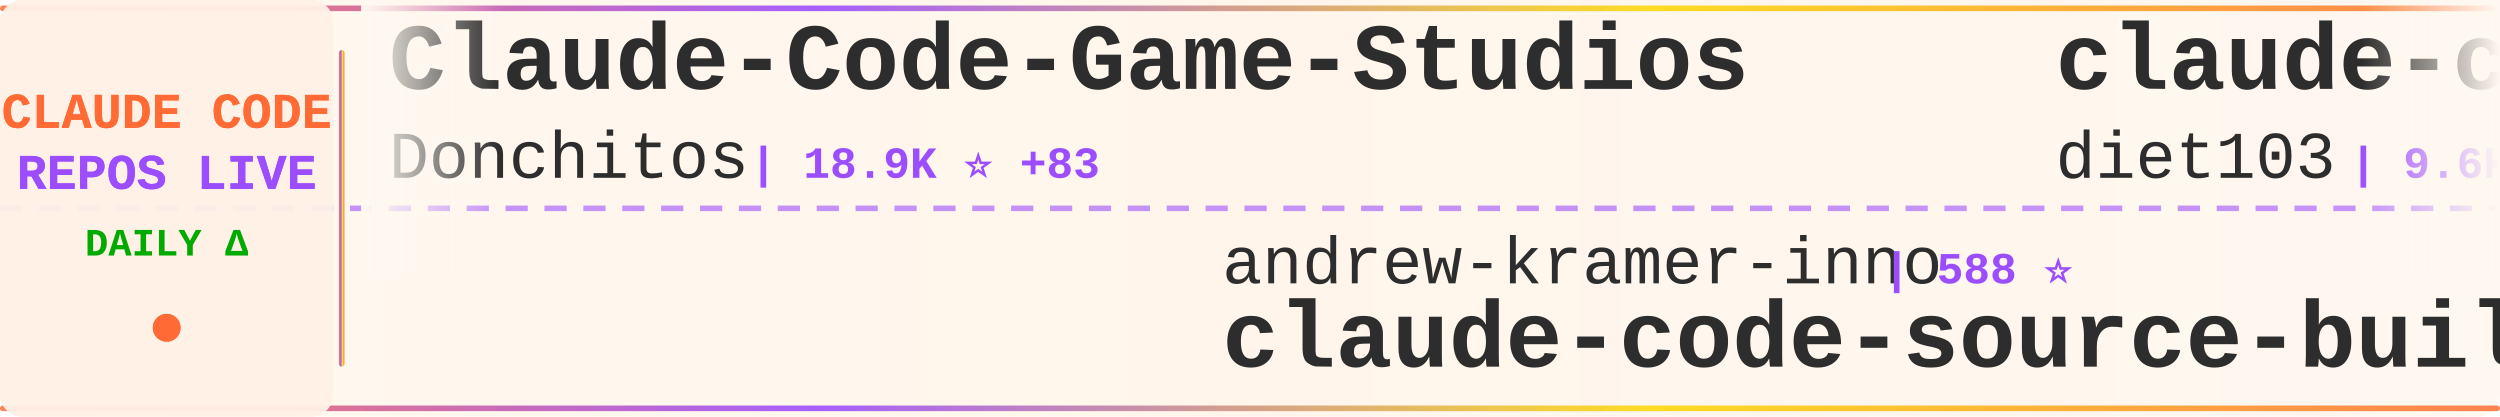
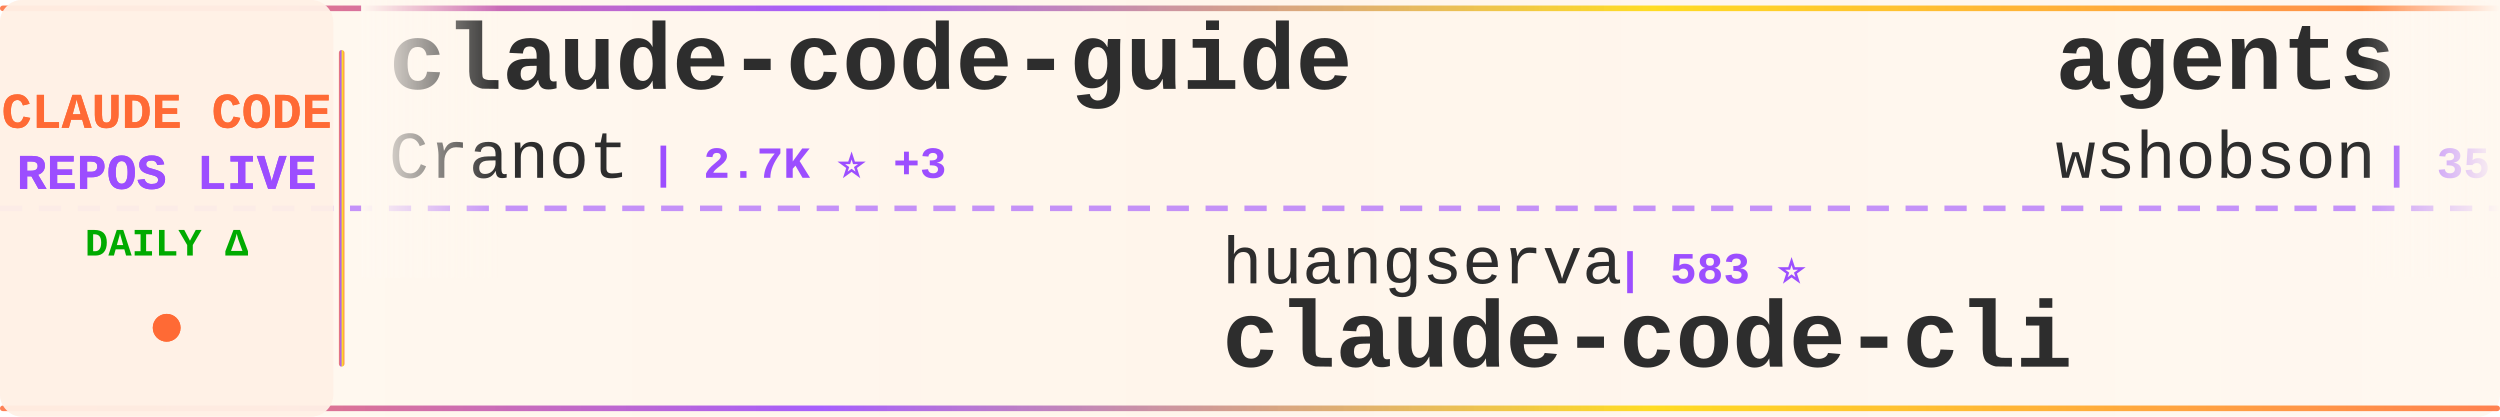
<svg xmlns="http://www.w3.org/2000/svg" width="900" height="150">
  <defs>
    <linearGradient id="tickerBg" x1="0%" y1="0%" x2="100%" y2="0%">
      <stop offset="0%" style="stop-color:#fff8f0;stop-opacity:0.98" />
      <stop offset="50%" style="stop-color:#fff5eb;stop-opacity:1" />
      <stop offset="100%" style="stop-color:#fff8f0;stop-opacity:0.98" />
    </linearGradient>
    <linearGradient id="borderGrad" x1="0%" y1="0%" x2="100%" y2="0%">
      <stop offset="0%" style="stop-color:#FF6B35;stop-opacity:0.85">
        <animate attributeName="stop-opacity" values="0.85;1;0.85" dur="2s" repeatCount="indefinite" />
      </stop>
      <stop offset="33%" style="stop-color:#9C4EFF;stop-opacity:0.9">
        <animate attributeName="stop-opacity" values="0.9;1;0.9" dur="2.2s" repeatCount="indefinite" />
      </stop>
      <stop offset="66%" style="stop-color:#FFD700;stop-opacity:0.85">
        <animate attributeName="stop-opacity" values="0.85;1;0.85" dur="1.8s" repeatCount="indefinite" />
      </stop>
      <stop offset="100%" style="stop-color:#FF6B35;stop-opacity:0.85">
        <animate attributeName="stop-opacity" values="0.85;1;0.85" dur="2s" repeatCount="indefinite" />
      </stop>
    </linearGradient>
    <filter id="textGlow">
      <feGaussianBlur stdDeviation="0.15" result="coloredBlur" />
      <feMerge>
        <feMergeNode in="coloredBlur" />
        <feMergeNode in="SourceGraphic" />
      </feMerge>
    </filter>
    <filter id="metricGlow">
      <feGaussianBlur stdDeviation="0.2" result="coloredBlur" />
      <feMerge>
        <feMergeNode in="coloredBlur" />
        <feMergeNode in="SourceGraphic" />
      </feMerge>
    </filter>
    <linearGradient id="leftFade" x1="0%" y1="0%" x2="100%" y2="0%">
      <stop offset="0%" style="stop-color:#fff8f0;stop-opacity:1" />
      <stop offset="100%" style="stop-color:#fff8f0;stop-opacity:0" />
    </linearGradient>
    <linearGradient id="rightFade" x1="0%" y1="0%" x2="100%" y2="0%">
      <stop offset="0%" style="stop-color:#fff8f0;stop-opacity:0" />
      <stop offset="100%" style="stop-color:#fff8f0;stop-opacity:1" />
    </linearGradient>
  </defs>
  <rect width="900" height="150" fill="url(#tickerBg)" rx="8" />
  <rect x="0" y="2" width="900" height="2" fill="url(#borderGrad)" rx="1" />
  <rect x="0" y="146" width="900" height="2" fill="url(#borderGrad)" rx="1" />
  <line x1="0" y1="75" x2="900" y2="75" stroke="#9C4EFF" stroke-width="2" stroke-dasharray="8 6" opacity="0.6" />
  <rect x="0" y="0" width="120" height="150" fill="#fff0e6" opacity="0.95" rx="8" />
  <text x="60" y="46" font-family="'Courier New', monospace" font-size="18" font-weight="bold" fill="#FF6B35" text-anchor="middle" filter="url(#textGlow)">
    CLAUDE CODE
  </text>
  <text x="60" y="68" font-family="'Courier New', monospace" font-size="18" font-weight="bold" fill="#9C4EFF" text-anchor="middle" filter="url(#textGlow)">
    REPOS LIVE
  </text>
  <text x="60" y="92" font-family="'Courier New', monospace" font-size="14" font-weight="bold" fill="#00aa00" text-anchor="middle">
    DAILY Δ
  </text>
  <circle cx="60" cy="118" r="5" fill="#FF6B35" filter="url(#metricGlow)">
    <animate attributeName="r" values="4;6;4" dur="1.5s" repeatCount="indefinite" />
    <animate attributeName="opacity" values="0.6;1;0.6" dur="1.5s" repeatCount="indefinite" />
  </circle>
  <rect x="122" y="18" width="2" height="114" fill="url(#borderGrad)" rx="1" />
  <clipPath id="tickerClip">
    <rect x="130" y="0" width="770" height="150" />
  </clipPath>
  <g clip-path="url(#tickerClip)">
    <g id="tickerItems">
      <animateTransform attributeName="transform" attributeType="XML" type="translate" from="0 0" to="-3000 0" dur="54s" repeatCount="indefinite" />
      <g transform="translate(0, 0)">
-         <text x="140" y="32" font-family="'Courier New', monospace" font-size="34" font-weight="bold" fill="#2d2d2d">Claude-Code-Game-Studios</text>
-         <text x="140" y="64" font-family="'Courier New', monospace" font-size="24" font-weight="normal" fill="#2d2d2d" opacity="1.0">Donchitos</text>
-         <text x="270" y="64" font-family="'Courier New', monospace" font-size="16" font-weight="bold" fill="#9C4EFF"> | 18.9K ⭐ +83</text>
+         <text x="140" y="32" font-family="'Courier New', monospace" font-size="34" font-weight="bold" fill="#2d2d2d">claude-code-guide</text>
+         <text x="140" y="64" font-family="'Courier New', monospace" font-size="24" font-weight="normal" fill="#2d2d2d" opacity="1.0">Cranot</text>
+         <text x="234" y="64" font-family="'Courier New', monospace" font-size="16" font-weight="bold" fill="#9C4EFF"> | 2.7K ⭐ +3</text>
      </g>
      <g transform="translate(300, 0)">
-         <text x="140" y="102" font-family="'Courier New', monospace" font-size="24" font-weight="normal" fill="#2d2d2d" opacity="1.0">andrew-kramer-inno</text>
-         <text x="378" y="102" font-family="'Courier New', monospace" font-size="16" font-weight="bold" fill="#9C4EFF"> | 588 ⭐</text>
-         <text x="140" y="132" font-family="'Courier New', monospace" font-size="34" font-weight="bold" fill="#2d2d2d">claude-code-source-build</text>
-       </g>
-       <g transform="translate(600, 0)">
-         <text x="140" y="32" font-family="'Courier New', monospace" font-size="34" font-weight="bold" fill="#2d2d2d">claude-code-infrastructu...</text>
-         <text x="140" y="64" font-family="'Courier New', monospace" font-size="24" font-weight="normal" fill="#2d2d2d" opacity="1.0">diet103</text>
-         <text x="246" y="64" font-family="'Courier New', monospace" font-size="16" font-weight="bold" fill="#9C4EFF"> | 9.6K ⭐ +2</text>
-       </g>
-       <g transform="translate(900, 0)">
-         <text x="140" y="102" font-family="'Courier New', monospace" font-size="24" font-weight="normal" fill="#2d2d2d" opacity="1.0">OneRedOak</text>
-         <text x="270" y="102" font-family="'Courier New', monospace" font-size="16" font-weight="bold" fill="#9C4EFF"> | 3.8K ⭐ +2</text>
-         <text x="140" y="132" font-family="'Courier New', monospace" font-size="34" font-weight="bold" fill="#2d2d2d">claude-code-workflows</text>
-       </g>
-       <g transform="translate(1200, 0)">
-         <text x="140" y="32" font-family="'Courier New', monospace" font-size="34" font-weight="bold" fill="#2d2d2d">collection-claude-code-s...</text>
-         <text x="140" y="64" font-family="'Courier New', monospace" font-size="24" font-weight="normal" fill="#2d2d2d" opacity="1.0">chauncygu</text>
-         <text x="270" y="64" font-family="'Courier New', monospace" font-size="16" font-weight="bold" fill="#9C4EFF"> | 2.5K ⭐ +7</text>
-       </g>
-       <g transform="translate(1500, 0)">
-         <text x="140" y="102" font-family="'Courier New', monospace" font-size="24" font-weight="normal" fill="#2d2d2d" opacity="1.0">RichardAtCT</text>
-         <text x="294" y="102" font-family="'Courier New', monospace" font-size="16" font-weight="bold" fill="#9C4EFF"> | 2.6K ⭐ +3</text>
-         <text x="140" y="132" font-family="'Courier New', monospace" font-size="34" font-weight="bold" fill="#2d2d2d">claude-code-telegram</text>
-       </g>
-       <g transform="translate(1800, 0)">
-         <text x="140" y="32" font-family="'Courier New', monospace" font-size="34" font-weight="bold" fill="#2d2d2d">claude-code-local</text>
-         <text x="140" y="64" font-family="'Courier New', monospace" font-size="24" font-weight="normal" fill="#2d2d2d" opacity="1.0">nicedreamzapp</text>
-         <text x="318" y="64" font-family="'Courier New', monospace" font-size="16" font-weight="bold" fill="#9C4EFF"> | 2.6K ⭐ +3</text>
-       </g>
-       <g transform="translate(2100, 0)">
        <text x="140" y="102" font-family="'Courier New', monospace" font-size="24" font-weight="normal" fill="#2d2d2d" opacity="1.0">huangserva</text>
        <text x="282" y="102" font-family="'Courier New', monospace" font-size="16" font-weight="bold" fill="#9C4EFF"> | 583 ⭐</text>
        <text x="140" y="132" font-family="'Courier New', monospace" font-size="34" font-weight="bold" fill="#2d2d2d">claude-code-cli</text>
      </g>
+       <g transform="translate(600, 0)">
+         <text x="140" y="32" font-family="'Courier New', monospace" font-size="34" font-weight="bold" fill="#2d2d2d">agents</text>
+         <text x="140" y="64" font-family="'Courier New', monospace" font-size="24" font-weight="normal" fill="#2d2d2d" opacity="1.0">wshobson</text>
+         <text x="258" y="64" font-family="'Courier New', monospace" font-size="16" font-weight="bold" fill="#9C4EFF"> | 35.5K ⭐ +55</text>
+       </g>
+       <g transform="translate(900, 0)">
+         <text x="140" y="102" font-family="'Courier New', monospace" font-size="24" font-weight="normal" fill="#2d2d2d" opacity="1.0">anthropics</text>
+         <text x="282" y="102" font-family="'Courier New', monospace" font-size="16" font-weight="bold" fill="#9C4EFF"> | 7.6K ⭐ +14</text>
+         <text x="140" y="132" font-family="'Courier New', monospace" font-size="34" font-weight="bold" fill="#2d2d2d">claude-code-action</text>
+       </g>
+       <g transform="translate(1200, 0)">
+         <text x="140" y="32" font-family="'Courier New', monospace" font-size="34" font-weight="bold" fill="#2d2d2d">antigravity-awesome-skil...</text>
+         <text x="140" y="64" font-family="'Courier New', monospace" font-size="24" font-weight="normal" fill="#2d2d2d" opacity="1.0">sickn33</text>
+         <text x="246" y="64" font-family="'Courier New', monospace" font-size="16" font-weight="bold" fill="#9C4EFF"> | 37.7K ⭐ +102</text>
+       </g>
+       <g transform="translate(1500, 0)">
+         <text x="140" y="102" font-family="'Courier New', monospace" font-size="24" font-weight="normal" fill="#2d2d2d" opacity="1.0">liuup</text>
+         <text x="222" y="102" font-family="'Courier New', monospace" font-size="16" font-weight="bold" fill="#9C4EFF"> | 2.5K ⭐ +26</text>
+         <text x="140" y="132" font-family="'Courier New', monospace" font-size="34" font-weight="bold" fill="#2d2d2d">claude-code-analysis</text>
+       </g>
+       <g transform="translate(1800, 0)">
+         <text x="140" y="32" font-family="'Courier New', monospace" font-size="34" font-weight="bold" fill="#2d2d2d">Claude-Code-Workflow</text>
+         <text x="140" y="64" font-family="'Courier New', monospace" font-size="24" font-weight="normal" fill="#2d2d2d" opacity="1.0">catlog22</text>
+         <text x="258" y="64" font-family="'Courier New', monospace" font-size="16" font-weight="bold" fill="#9C4EFF"> | 2.0K ⭐ +2</text>
+       </g>
+       <g transform="translate(2100, 0)">
+         <text x="140" y="102" font-family="'Courier New', monospace" font-size="24" font-weight="normal" fill="#2d2d2d" opacity="1.0">anthropics</text>
+         <text x="282" y="102" font-family="'Courier New', monospace" font-size="16" font-weight="bold" fill="#9C4EFF"> | 828 ⭐</text>
+         <text x="140" y="132" font-family="'Courier New', monospace" font-size="34" font-weight="bold" fill="#2d2d2d">claude-code-base-action</text>
+       </g>
      <g transform="translate(2400, 0)">
-         <text x="140" y="32" font-family="'Courier New', monospace" font-size="34" font-weight="bold" fill="#2d2d2d">claude-code-rev</text>
-         <text x="140" y="64" font-family="'Courier New', monospace" font-size="24" font-weight="normal" fill="#2d2d2d" opacity="1.0">oboard</text>
-         <text x="234" y="64" font-family="'Courier New', monospace" font-size="16" font-weight="bold" fill="#9C4EFF"> | 3.1K ⭐ +3</text>
+         <text x="140" y="32" font-family="'Courier New', monospace" font-size="34" font-weight="bold" fill="#2d2d2d">claude-code-sourcemap</text>
+         <text x="140" y="64" font-family="'Courier New', monospace" font-size="24" font-weight="normal" fill="#2d2d2d" opacity="1.0">ChinaSiro</text>
+         <text x="270" y="64" font-family="'Courier New', monospace" font-size="16" font-weight="bold" fill="#9C4EFF"> | 9.2K ⭐ +5</text>
      </g>
      <g transform="translate(2700, 0)">
-         <text x="140" y="102" font-family="'Courier New', monospace" font-size="24" font-weight="normal" fill="#2d2d2d" opacity="1.0">FlorianBruniaux</text>
-         <text x="342" y="102" font-family="'Courier New', monospace" font-size="16" font-weight="bold" fill="#9C4EFF"> | 4.4K ⭐ +15</text>
-         <text x="140" y="132" font-family="'Courier New', monospace" font-size="34" font-weight="bold" fill="#2d2d2d">claude-code-ultimate-gui...</text>
+         <text x="140" y="102" font-family="'Courier New', monospace" font-size="24" font-weight="normal" fill="#2d2d2d" opacity="1.0">Windy3f3f3f3f</text>
+         <text x="318" y="102" font-family="'Courier New', monospace" font-size="16" font-weight="bold" fill="#9C4EFF"> | 2.4K ⭐ +7</text>
+         <text x="140" y="132" font-family="'Courier New', monospace" font-size="34" font-weight="bold" fill="#2d2d2d">how-claude-code-works</text>
      </g>
      <g transform="translate(3000, 0)">
-         <text x="140" y="32" font-family="'Courier New', monospace" font-size="34" font-weight="bold" fill="#2d2d2d">Claude-Code-Game-Studios</text>
-         <text x="140" y="64" font-family="'Courier New', monospace" font-size="24" font-weight="normal" fill="#2d2d2d" opacity="1.0">Donchitos</text>
-         <text x="270" y="64" font-family="'Courier New', monospace" font-size="16" font-weight="bold" fill="#9C4EFF"> | 18.9K ⭐ +83</text>
+         <text x="140" y="32" font-family="'Courier New', monospace" font-size="34" font-weight="bold" fill="#2d2d2d">claude-code-guide</text>
+         <text x="140" y="64" font-family="'Courier New', monospace" font-size="24" font-weight="normal" fill="#2d2d2d" opacity="1.0">Cranot</text>
+         <text x="234" y="64" font-family="'Courier New', monospace" font-size="16" font-weight="bold" fill="#9C4EFF"> | 2.7K ⭐ +3</text>
      </g>
      <g transform="translate(3300, 0)">
-         <text x="140" y="102" font-family="'Courier New', monospace" font-size="24" font-weight="normal" fill="#2d2d2d" opacity="1.0">andrew-kramer-inno</text>
-         <text x="378" y="102" font-family="'Courier New', monospace" font-size="16" font-weight="bold" fill="#9C4EFF"> | 588 ⭐</text>
-         <text x="140" y="132" font-family="'Courier New', monospace" font-size="34" font-weight="bold" fill="#2d2d2d">claude-code-source-build</text>
+         <text x="140" y="102" font-family="'Courier New', monospace" font-size="24" font-weight="normal" fill="#2d2d2d" opacity="1.0">huangserva</text>
+         <text x="282" y="102" font-family="'Courier New', monospace" font-size="16" font-weight="bold" fill="#9C4EFF"> | 583 ⭐</text>
+         <text x="140" y="132" font-family="'Courier New', monospace" font-size="34" font-weight="bold" fill="#2d2d2d">claude-code-cli</text>
      </g>
      <g transform="translate(3600, 0)">
-         <text x="140" y="32" font-family="'Courier New', monospace" font-size="34" font-weight="bold" fill="#2d2d2d">claude-code-infrastructu...</text>
-         <text x="140" y="64" font-family="'Courier New', monospace" font-size="24" font-weight="normal" fill="#2d2d2d" opacity="1.0">diet103</text>
-         <text x="246" y="64" font-family="'Courier New', monospace" font-size="16" font-weight="bold" fill="#9C4EFF"> | 9.6K ⭐ +2</text>
+         <text x="140" y="32" font-family="'Courier New', monospace" font-size="34" font-weight="bold" fill="#2d2d2d">agents</text>
+         <text x="140" y="64" font-family="'Courier New', monospace" font-size="24" font-weight="normal" fill="#2d2d2d" opacity="1.0">wshobson</text>
+         <text x="258" y="64" font-family="'Courier New', monospace" font-size="16" font-weight="bold" fill="#9C4EFF"> | 35.5K ⭐ +55</text>
      </g>
      <g transform="translate(3900, 0)">
-         <text x="140" y="102" font-family="'Courier New', monospace" font-size="24" font-weight="normal" fill="#2d2d2d" opacity="1.0">OneRedOak</text>
-         <text x="270" y="102" font-family="'Courier New', monospace" font-size="16" font-weight="bold" fill="#9C4EFF"> | 3.8K ⭐ +2</text>
-         <text x="140" y="132" font-family="'Courier New', monospace" font-size="34" font-weight="bold" fill="#2d2d2d">claude-code-workflows</text>
+         <text x="140" y="102" font-family="'Courier New', monospace" font-size="24" font-weight="normal" fill="#2d2d2d" opacity="1.0">anthropics</text>
+         <text x="282" y="102" font-family="'Courier New', monospace" font-size="16" font-weight="bold" fill="#9C4EFF"> | 7.6K ⭐ +14</text>
+         <text x="140" y="132" font-family="'Courier New', monospace" font-size="34" font-weight="bold" fill="#2d2d2d">claude-code-action</text>
      </g>
    </g>
  </g>
  <rect x="130" y="0" width="50" height="100" fill="url(#leftFade)" />
  <rect x="850" y="0" width="50" height="100" fill="url(#rightFade)" />
</svg>
